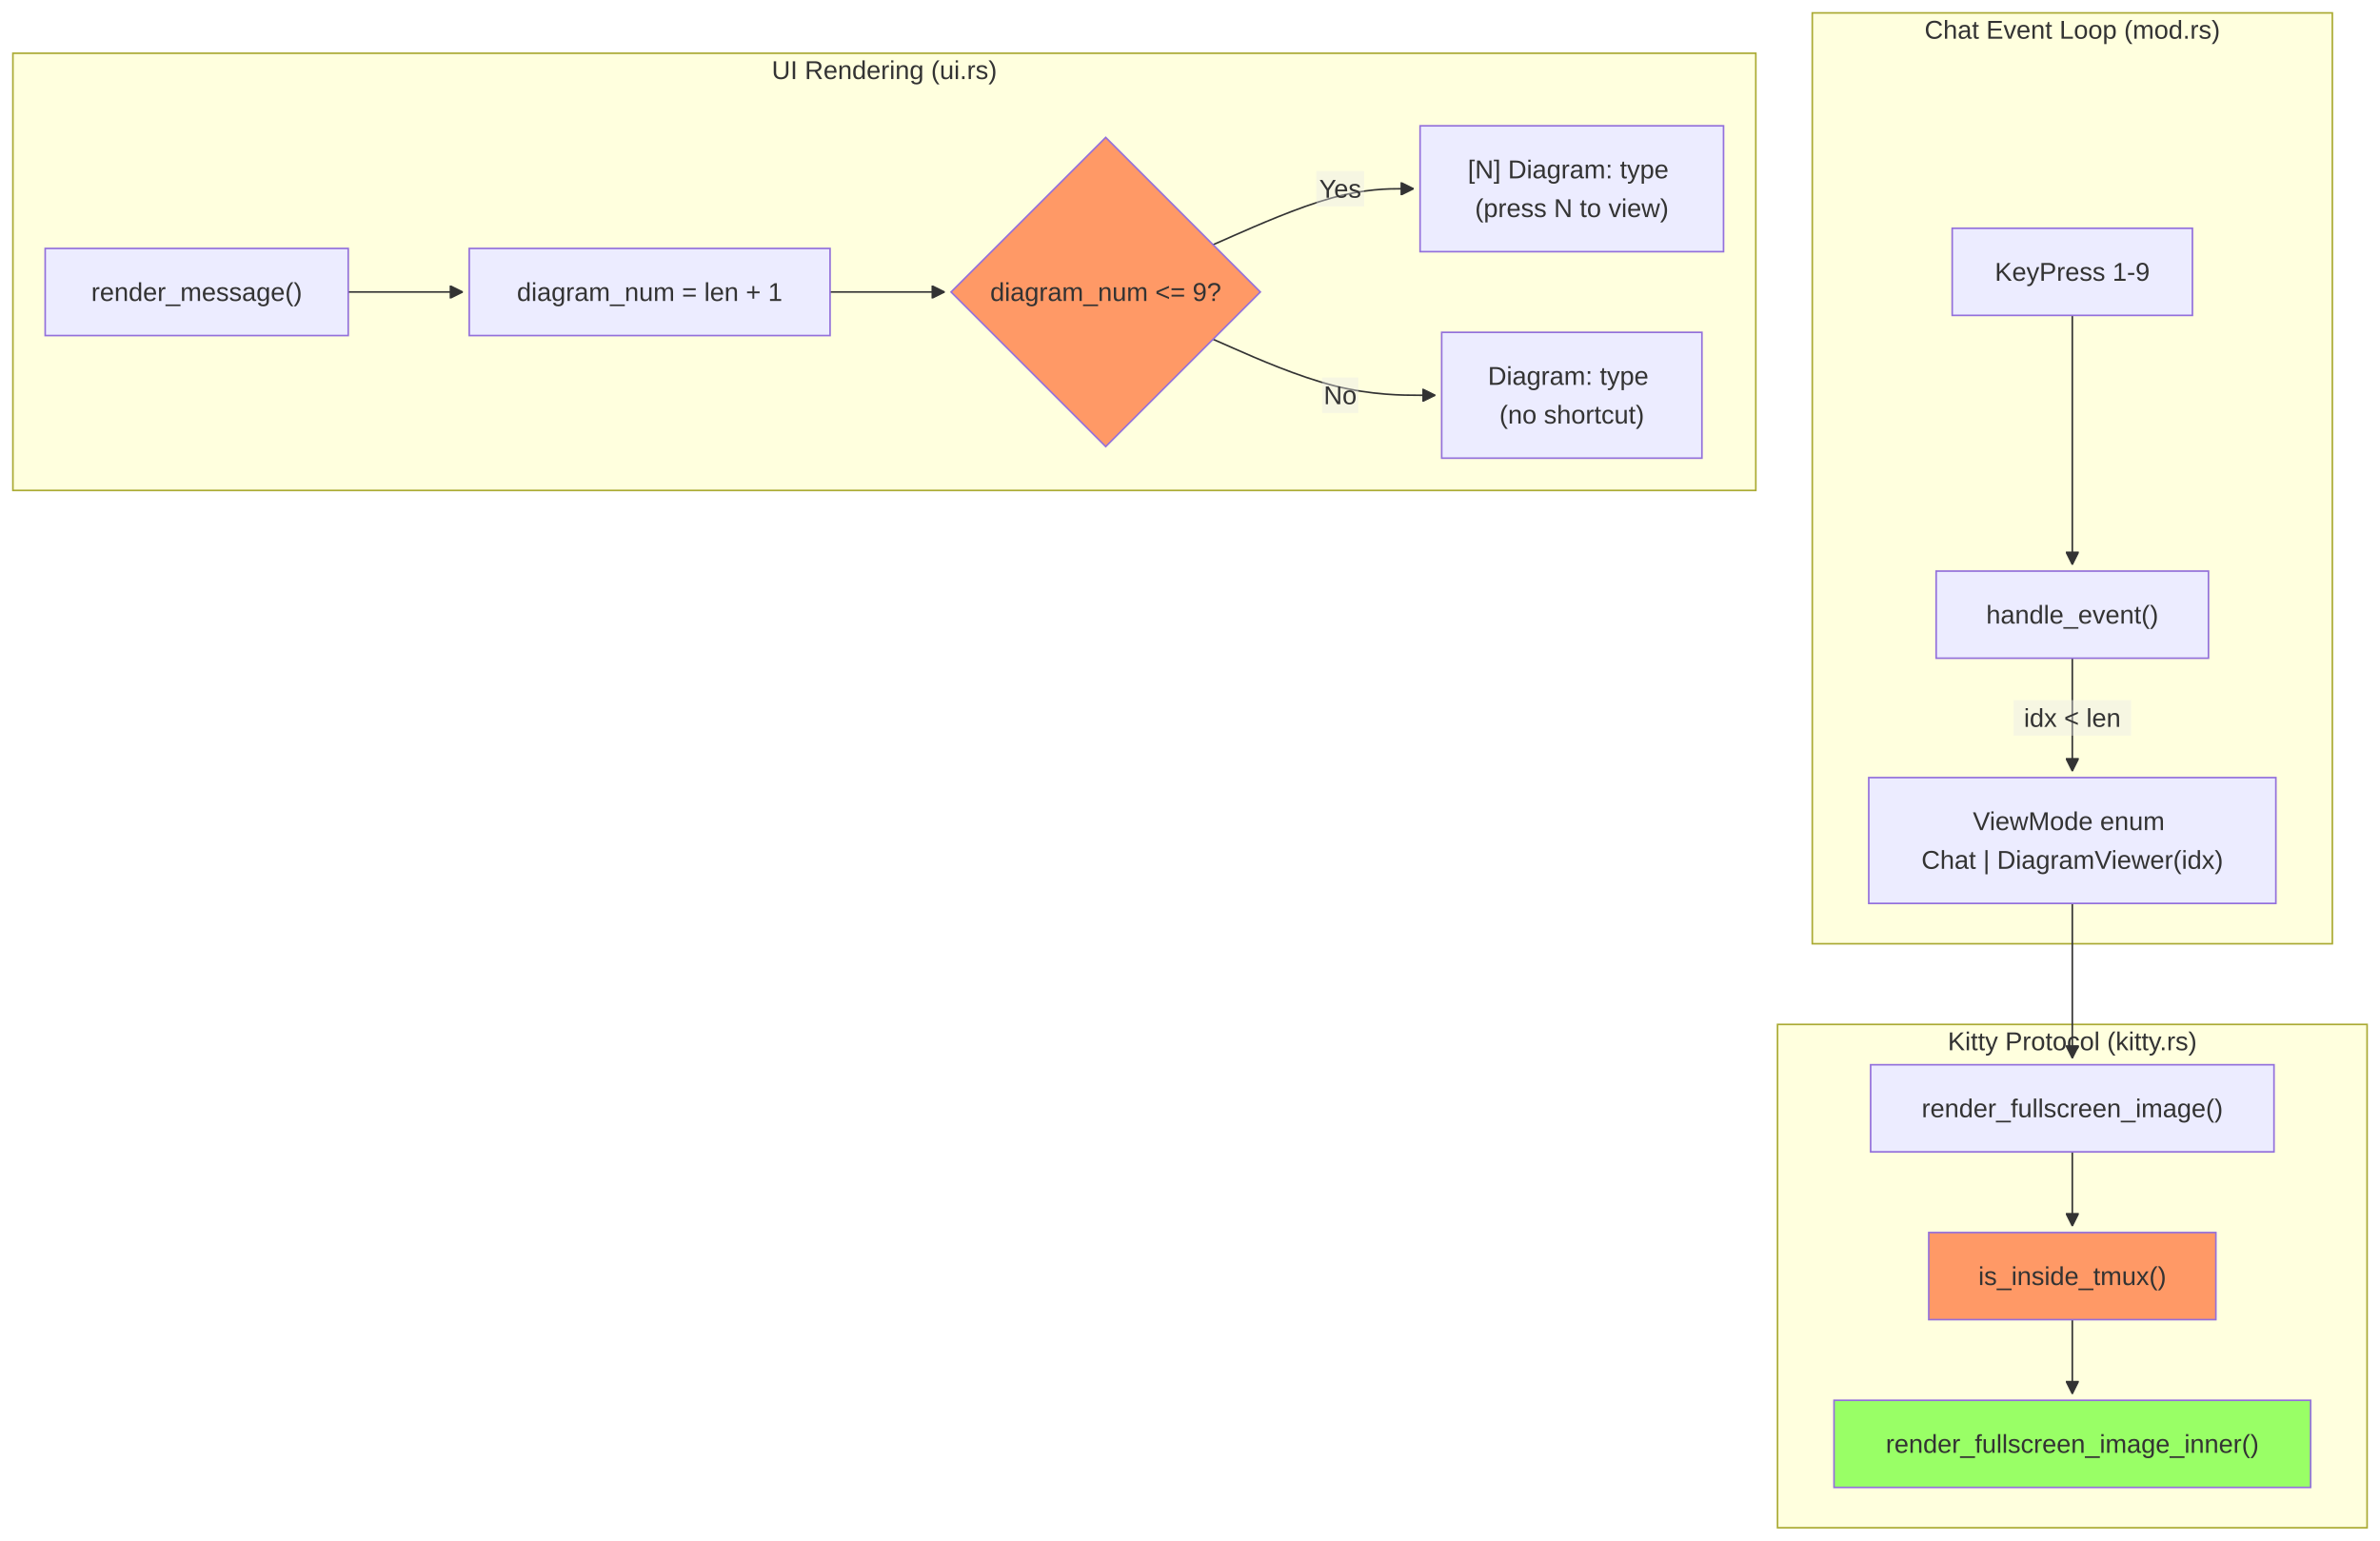
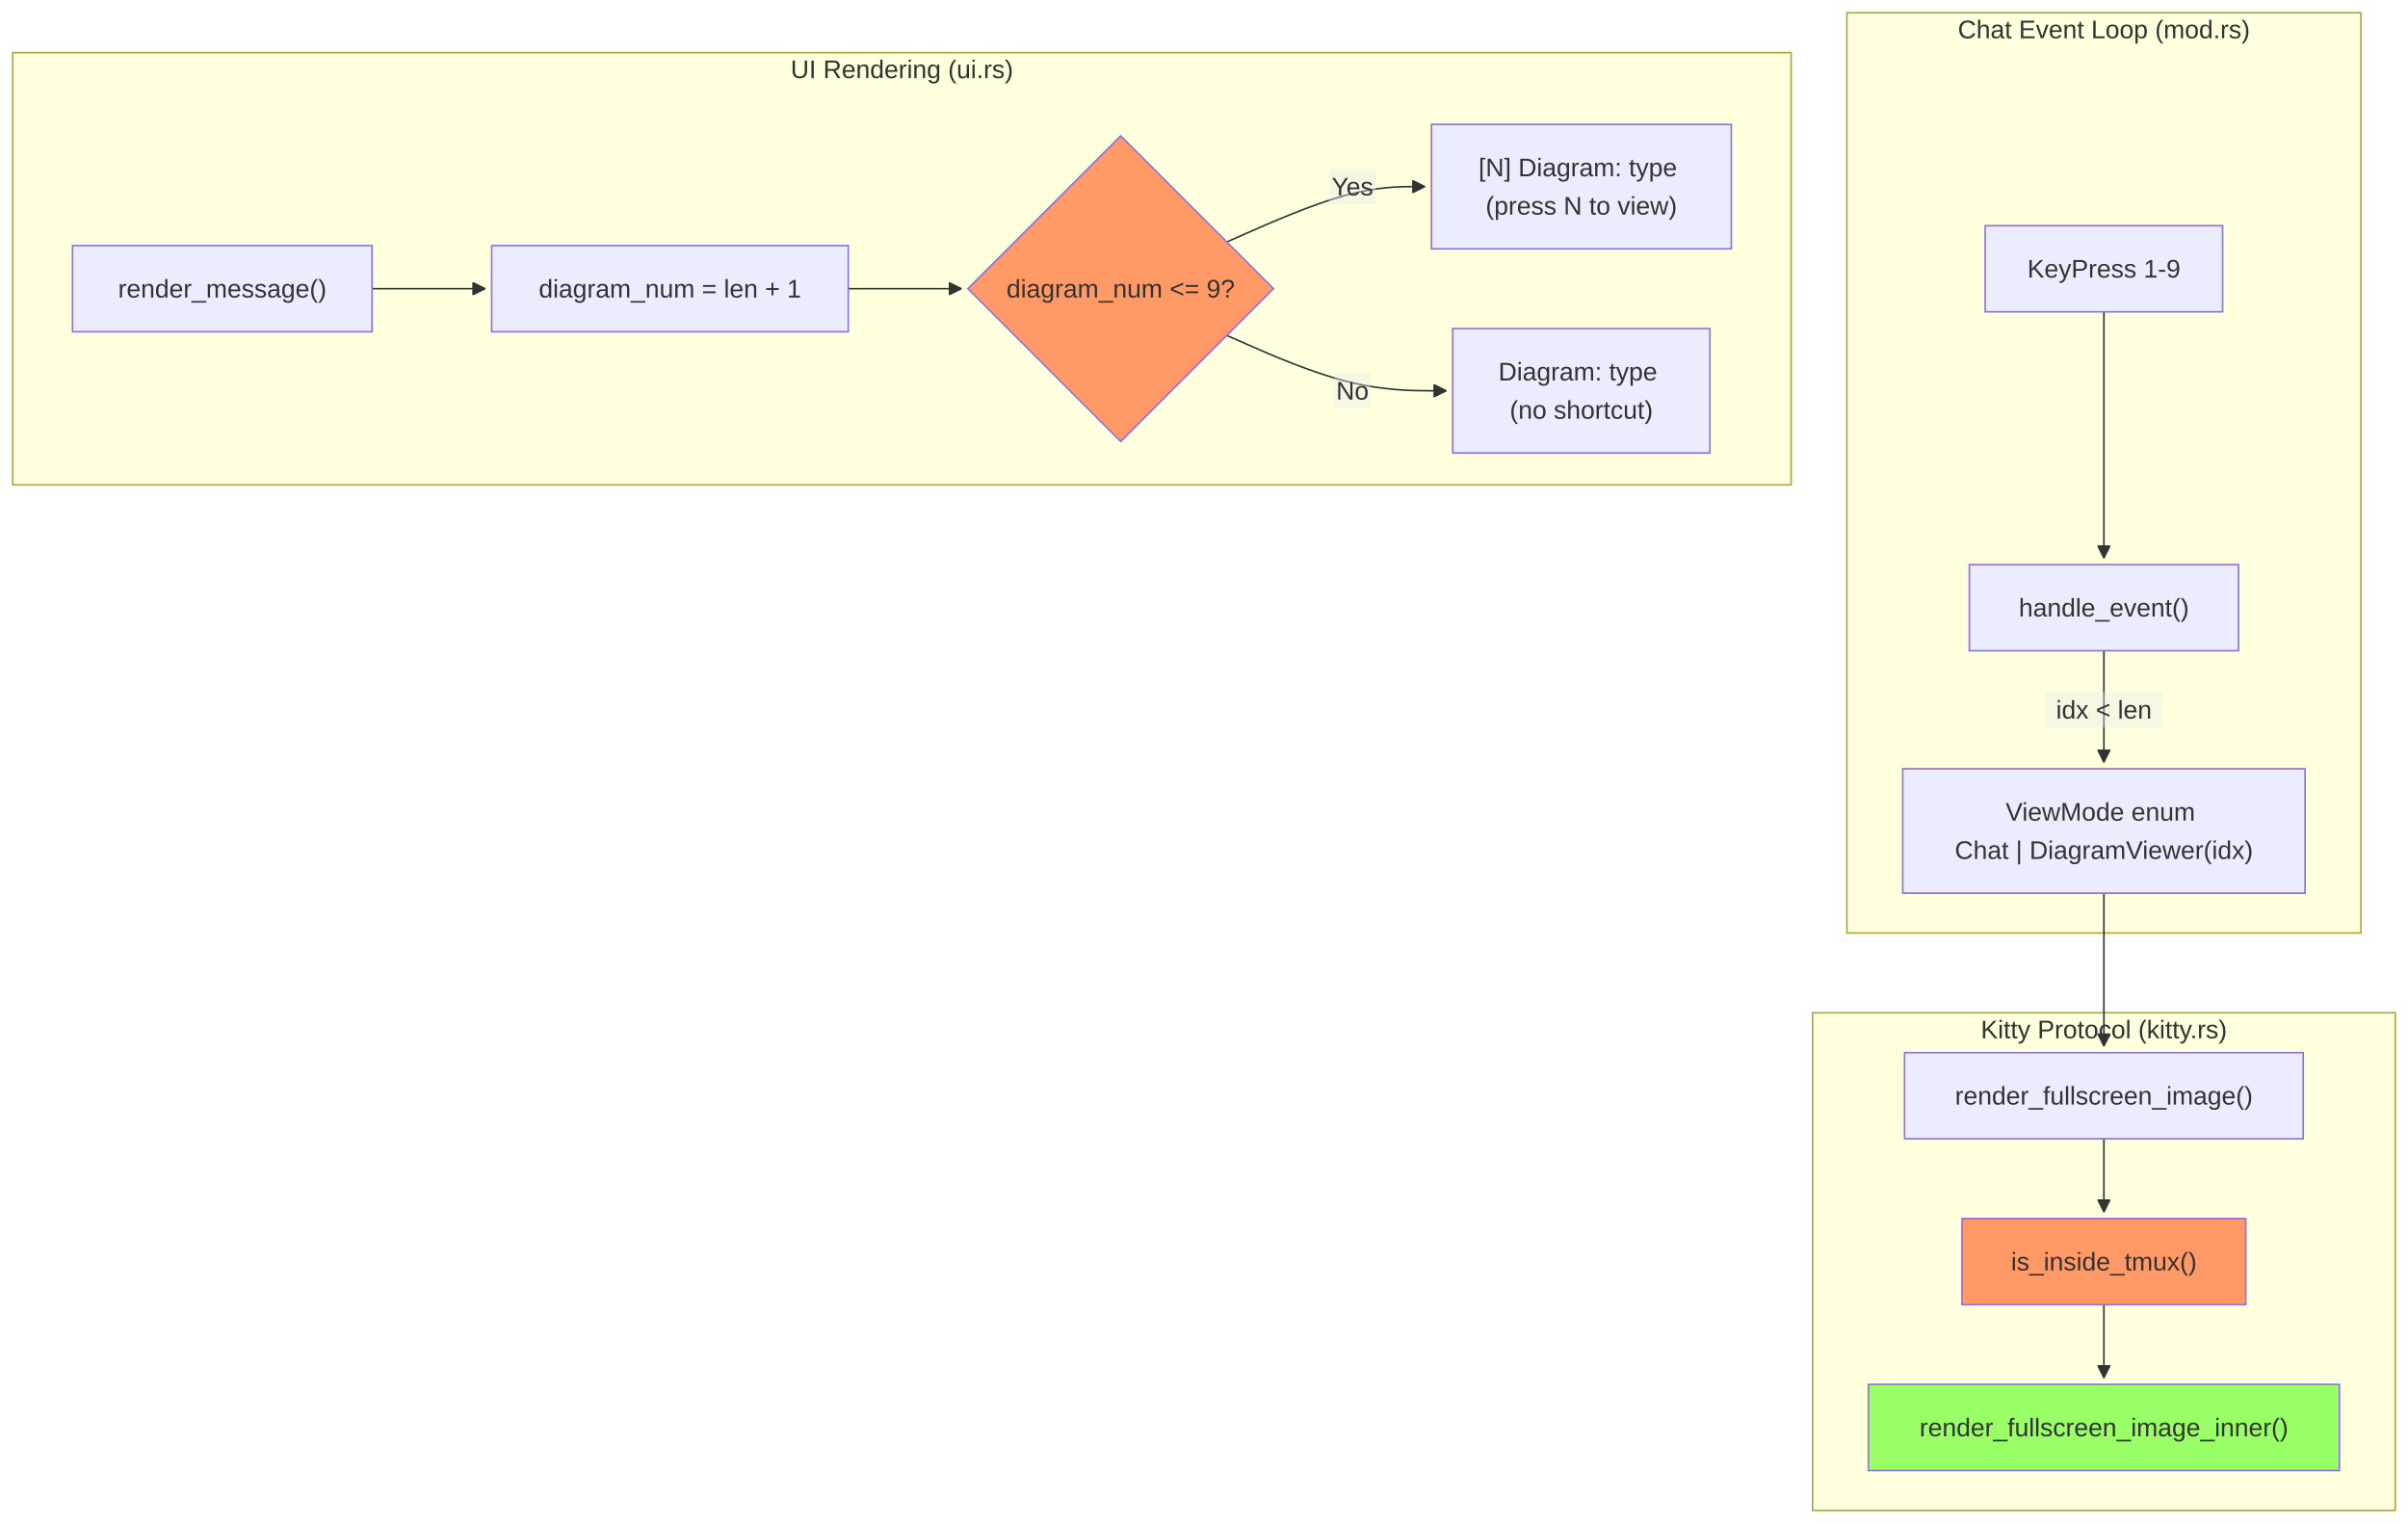
- <svg xmlns="http://www.w3.org/2000/svg" width="1475.004" height="955" viewBox="-8 -8 1475.004 955" class="mermaid">
+ <svg xmlns="http://www.w3.org/2000/svg" width="1510.004" height="955" viewBox="-8 -8 1510.004 955" class="mermaid">
  <style>
.mermaid{font-family:trebuchet ms, verdana, arial, sans-serif;font-size:16px;fill:#333333;}
.error-icon{fill:#552222;}
.error-text{fill:#552222;stroke:#552222;}
.edge-thickness-normal{stroke-width:1px;}
.edge-thickness-thick{stroke-width:3.5px;}
.edge-pattern-solid{stroke-dasharray:0;}
.edge-thickness-invisible{stroke-width:0;fill:none;}
.edge-pattern-dashed{stroke-dasharray:3;}
.edge-pattern-dotted{stroke-dasharray:2;}
.marker{fill:#333333;stroke:#333333;}
.marker.cross{stroke:#333333;}
svg{font-family:trebuchet ms, verdana, arial, sans-serif;font-size:16px;}
p{margin:0;}
.label{font-family:trebuchet ms, verdana, arial, sans-serif;color:#333333;}
.cluster-label text{fill:#333333;}
.cluster-label span{color:#333333;}
.cluster-label span p{background-color:transparent;}
.label text,span{fill:#333333;color:#333333;}
.node rect,.node circle,.node ellipse,.node polygon,.node path{fill:#ECECFF;stroke:#9370DB;stroke-width:1px;}
.rough-node .label text,.node .label text,.image-shape .label,.icon-shape .label{text-anchor:middle;}
.node .katex path{fill:#000;stroke:#000;stroke-width:1px;}
.rough-node .label,.node .label,.image-shape .label,.icon-shape .label{text-align:center;}
.node.clickable{cursor:pointer;}
.root .anchor path{fill:#333333!important;stroke-width:0;stroke:#333333;}
.arrowheadPath{fill:#333333;}
.edgePath .path{stroke:#333333;stroke-width:2.0px;}
.flowchart-link{stroke:#333333;fill:none;}
.edgeLabel{background-color:rgba(232, 232, 232, 0.8);text-align:center;}
.edgeLabel p{background-color:rgba(232, 232, 232, 0.8);}
.edgeLabel rect{opacity:0.5;background-color:rgba(232, 232, 232, 0.8);fill:rgba(232, 232, 232, 0.8);}
.labelBkg{background-color:rgba(232, 232, 232, 0.5);}
.cluster rect{fill:#ffffde;stroke:#aaaa33;stroke-width:1px;}
.cluster text{fill:#333333;}
.cluster span{color:#333333;}
.flowchartTitleText{text-anchor:middle;font-size:18px;fill:#333333;}
rect.text{fill:none;stroke-width:0;}

  </style>
  <defs>
    <marker id="arrow_point" viewBox="0 0 10 10" refX="10" refY="5" markerWidth="8" markerHeight="8" orient="auto" markerUnits="userSpaceOnUse">
      <path d="M 0 0 L 10 5 L 0 10 z" class="marker" />
    </marker>
    <marker id="arrow_point_start" viewBox="0 0 10 10" refX="4.5" refY="5" markerWidth="8" markerHeight="8" orient="auto" markerUnits="userSpaceOnUse">
      <path d="M 0 5 L 10 10 L 10 0 z" class="marker" />
    </marker>
    <marker id="arrow_cross" viewBox="0 0 11 11" refX="12" refY="5.2" markerWidth="11" markerHeight="11" orient="auto" markerUnits="userSpaceOnUse">
      <path d="M 1 1 L 10 10 M 10 1 L 1 10" class="marker cross" fill="none" stroke-width="2" />
    </marker>
    <marker id="arrow_cross_start" viewBox="0 0 11 11" refX="-1" refY="5.2" markerWidth="11" markerHeight="11" orient="auto" markerUnits="userSpaceOnUse">
      <path d="M 1 1 L 10 10 M 10 1 L 1 10" class="marker cross" fill="none" stroke-width="2" />
    </marker>
    <marker id="arrow_circle" viewBox="0 0 10 10" refX="11" refY="5" markerWidth="11" markerHeight="11" orient="auto" markerUnits="userSpaceOnUse">
      <circle cx="5" cy="5" r="5" class="marker" />
    </marker>
    <marker id="arrow_circle_start" viewBox="0 0 10 10" refX="-1" refY="5" markerWidth="11" markerHeight="11" orient="auto" markerUnits="userSpaceOnUse">
      <circle cx="5" cy="5" r="5" class="marker" />
    </marker>
  </defs>
  <g class="root">
    <g class="clusters">
      <g class="cluster" id="subgraph-subGraph0">
-         <rect x="1115.164" y="0" width="322.305" height="577" class="cluster" />
-         <text x="1276.317" y="16" class="cluster-label" text-anchor="middle">Chat Event Loop (mod.rs)</text>
+         <rect x="1150.164" y="0" width="322.305" height="577" class="cluster" />
+         <text x="1311.317" y="16" class="cluster-label" text-anchor="middle">Chat Event Loop (mod.rs)</text>
      </g>
      <g class="cluster" id="subgraph-subGraph1">
-         <rect x="0" y="25" width="1080.164" height="271" class="cluster" />
-         <text x="540.082" y="41" class="cluster-label" text-anchor="middle">UI Rendering (ui.rs)</text>
+         <rect x="0" y="25" width="1115.164" height="271" class="cluster" />
+         <text x="557.582" y="41" class="cluster-label" text-anchor="middle">UI Rendering (ui.rs)</text>
      </g>
      <g class="cluster" id="subgraph-subGraph2">
-         <rect x="1093.629" y="627" width="365.375" height="312" class="cluster" />
-         <text x="1276.317" y="643" class="cluster-label" text-anchor="middle">Kitty Protocol (kitty.rs)</text>
+         <rect x="1128.629" y="627" width="365.375" height="312" class="cluster" />
+         <text x="1311.317" y="643" class="cluster-label" text-anchor="middle">Kitty Protocol (kitty.rs)</text>
      </g>
    </g>
    <g class="edgePaths">
      <g class="edge" id="edge-L-RenderMsg-DiagramNum-0">
-         <path d="M207.813,173L214.063,173C220.313,173,232.813,173,244.646,173C256.479,173,267.646,173,273.229,173L278.813,173" class="edge-thickness-normal edge-pattern-solid edge-thickness-normal edge-pattern-solid flowchart-link" marker-end="url(#arrow_point)" />
+         <path d="M225.313,173L231.563,173C237.813,173,250.313,173,262.146,173C273.979,173,285.146,173,290.729,173L296.313,173" class="edge-thickness-normal edge-pattern-solid edge-thickness-normal edge-pattern-solid flowchart-link" marker-end="url(#arrow_point)" />
      </g>
      <g class="edge" id="edge-L-DiagramNum-CapCheck-0">
-         <path d="M506.43,173L512.68,173C518.93,173,531.43,173,543.263,173C555.096,173,566.263,173,571.846,173L577.43,173" class="edge-thickness-normal edge-pattern-solid edge-thickness-normal edge-pattern-solid flowchart-link" marker-end="url(#arrow_point)" />
+         <path d="M523.93,173L530.18,173C536.43,173,548.93,173,560.763,173C572.596,173,583.763,173,589.346,173L594.93,173" class="edge-thickness-normal edge-pattern-solid edge-thickness-normal edge-pattern-solid flowchart-link" marker-end="url(#arrow_point)" />
      </g>
      <g class="edge" id="edge-L-CapCheck-Numbered-0">
-         <path d="M743.795,143.701L756.928,137.917C770.061,132.134,796.327,120.567,817.044,114.783C837.761,109,852.927,109,860.511,109L868.094,109" class="edge-thickness-normal edge-pattern-solid edge-thickness-normal edge-pattern-solid flowchart-link" marker-end="url(#arrow_point)" />
+         <path d="M761.295,143.701L774.428,137.917C787.561,132.134,813.827,120.567,834.544,114.783C855.261,109,870.427,109,878.011,109L885.594,109" class="edge-thickness-normal edge-pattern-solid edge-thickness-normal edge-pattern-solid flowchart-link" marker-end="url(#arrow_point)" />
      </g>
      <g class="edge" id="edge-L-CapCheck-Unnumbered-0">
-         <path d="M743.795,202.299L756.928,208.083C770.061,213.866,796.327,225.433,819.276,231.217C842.224,237,861.854,237,871.669,237L881.484,237" class="edge-thickness-normal edge-pattern-solid edge-thickness-normal edge-pattern-solid flowchart-link" marker-end="url(#arrow_point)" />
+         <path d="M761.295,202.299L774.428,208.083C787.561,213.866,813.827,225.433,836.776,231.217C859.724,237,879.354,237,889.169,237L898.984,237" class="edge-thickness-normal edge-pattern-solid edge-thickness-normal edge-pattern-solid flowchart-link" marker-end="url(#arrow_point)" />
      </g>
      <g class="edge" id="edge-L-KeyPress-HandleEvent-0">
-         <path d="M1276.317,187.5L1276.317,209.75C1276.317,232,1276.317,276.5,1276.317,302.25C1276.317,328,1276.317,335,1276.317,338.5L1276.317,342" class="edge-thickness-normal edge-pattern-solid edge-thickness-normal edge-pattern-solid flowchart-link" marker-end="url(#arrow_point)" />
+         <path d="M1311.317,187.5L1311.317,209.75C1311.317,232,1311.317,276.5,1311.317,302.25C1311.317,328,1311.317,335,1311.317,338.5L1311.317,342" class="edge-thickness-normal edge-pattern-solid edge-thickness-normal edge-pattern-solid flowchart-link" marker-end="url(#arrow_point)" />
      </g>
      <g class="edge" id="edge-L-HandleEvent-ViewMode-0">
-         <path d="M1276.317,400L1276.317,406.167C1276.317,412.333,1276.317,424.667,1276.317,436.333C1276.317,448,1276.317,459,1276.317,464.5L1276.317,470" class="edge-thickness-normal edge-pattern-solid edge-thickness-normal edge-pattern-solid flowchart-link" marker-end="url(#arrow_point)" />
+         <path d="M1311.317,400L1311.317,406.167C1311.317,412.333,1311.317,424.667,1311.317,436.333C1311.317,448,1311.317,459,1311.317,464.5L1311.317,470" class="edge-thickness-normal edge-pattern-solid edge-thickness-normal edge-pattern-solid flowchart-link" marker-end="url(#arrow_point)" />
      </g>
      <g class="edge" id="edge-L-ViewMode-RenderFull-0">
-         <path d="M1276.317,552L1276.317,556.167C1276.317,560.333,1276.317,568.667,1276.317,577C1276.317,585.333,1276.317,593.667,1276.317,602C1276.317,610.333,1276.317,618.667,1276.317,626.333C1276.317,634,1276.317,641,1276.317,644.5L1276.317,648" class="edge-thickness-normal edge-pattern-solid edge-thickness-normal edge-pattern-solid flowchart-link" marker-end="url(#arrow_point)" />
+         <path d="M1311.317,552L1311.317,556.167C1311.317,560.333,1311.317,568.667,1311.317,577C1311.317,585.333,1311.317,593.667,1311.317,602C1311.317,610.333,1311.317,618.667,1311.317,626.333C1311.317,634,1311.317,641,1311.317,644.5L1311.317,648" class="edge-thickness-normal edge-pattern-solid edge-thickness-normal edge-pattern-solid flowchart-link" marker-end="url(#arrow_point)" />
      </g>
      <g class="edge" id="edge-L-RenderFull-TmuxCheck-0">
-         <path d="M1276.317,706L1276.317,710.167C1276.317,714.333,1276.317,722.667,1276.317,730.333C1276.317,738,1276.317,745,1276.317,748.5L1276.317,752" class="edge-thickness-normal edge-pattern-solid edge-thickness-normal edge-pattern-solid flowchart-link" marker-end="url(#arrow_point)" />
+         <path d="M1311.317,706L1311.317,710.167C1311.317,714.333,1311.317,722.667,1311.317,730.333C1311.317,738,1311.317,745,1311.317,748.5L1311.317,752" class="edge-thickness-normal edge-pattern-solid edge-thickness-normal edge-pattern-solid flowchart-link" marker-end="url(#arrow_point)" />
      </g>
      <g class="edge" id="edge-L-TmuxCheck-Inner-0">
-         <path d="M1276.317,810L1276.317,814.167C1276.317,818.333,1276.317,826.667,1276.317,834.333C1276.317,842,1276.317,849,1276.317,852.5L1276.317,856" class="edge-thickness-normal edge-pattern-solid edge-thickness-normal edge-pattern-solid flowchart-link" marker-end="url(#arrow_point)" />
+         <path d="M1311.317,810L1311.317,814.167C1311.317,818.333,1311.317,826.667,1311.317,834.333C1311.317,842,1311.317,849,1311.317,852.5L1311.317,856" class="edge-thickness-normal edge-pattern-solid edge-thickness-normal edge-pattern-solid flowchart-link" marker-end="url(#arrow_point)" />
      </g>
    </g>
    <g class="edgeLabels">
      <g class="edgeLabel" id="edge-label-L-CapCheck-Numbered-0">
-         <rect x="807.794" y="98" width="29.6" height="22" class="edge-label-bg" />
-         <text x="822.594" y="109" class="edge-label" text-anchor="middle" dominant-baseline="central">Yes</text>
+         <rect x="825.294" y="98" width="29.6" height="22" class="edge-label-bg" />
+         <text x="840.094" y="109" class="edge-label" text-anchor="middle" dominant-baseline="central">Yes</text>
      </g>
      <g class="edgeLabel" id="edge-label-L-CapCheck-Unnumbered-0">
-         <rect x="811.394" y="226" width="22.4" height="22" class="edge-label-bg" />
-         <text x="822.594" y="237" class="edge-label" text-anchor="middle" dominant-baseline="central">No</text>
+         <rect x="828.894" y="226" width="22.4" height="22" class="edge-label-bg" />
+         <text x="840.094" y="237" class="edge-label" text-anchor="middle" dominant-baseline="central">No</text>
      </g>
      <g class="edgeLabel" id="edge-label-L-HandleEvent-ViewMode-0">
-         <rect x="1239.917" y="426" width="72.8" height="22" class="edge-label-bg" />
-         <text x="1276.317" y="437" class="edge-label" text-anchor="middle" dominant-baseline="central">idx &lt; len</text>
+         <rect x="1274.917" y="426" width="72.8" height="22" class="edge-label-bg" />
+         <text x="1311.317" y="437" class="edge-label" text-anchor="middle" dominant-baseline="central">idx &lt; len</text>
      </g>
    </g>
    <g class="nodes">
      <g class="node default" id="node-ViewMode">
-         <rect x="1150.164" y="474" width="252.305" height="78" />
-         <text x="1276.317" y="513" class="label" text-anchor="middle" dominant-baseline="central">
-           <tspan x="1276.317" y="513" dy="-0.75em">ViewMode enum</tspan>
-           <tspan x="1276.317" dy="1.5em">Chat | DiagramViewer(idx)</tspan>
+         <rect x="1185.164" y="474" width="252.305" height="78" />
+         <text x="1311.317" y="513" class="label" text-anchor="middle" dominant-baseline="central">
+           <tspan x="1311.317" y="513" dy="-0.75em">ViewMode enum</tspan>
+           <tspan x="1311.317" dy="1.5em">Chat | DiagramViewer(idx)</tspan>
        </text>
      </g>
      <g class="node default" id="node-HandleEvent">
-         <rect x="1191.934" y="346" width="168.766" height="54" />
-         <text x="1276.317" y="373" class="label" text-anchor="middle" dominant-baseline="central">handle_event()</text>
+         <rect x="1226.934" y="346" width="168.766" height="54" />
+         <text x="1311.317" y="373" class="label" text-anchor="middle" dominant-baseline="central">handle_event()</text>
      </g>
      <g class="node default" id="node-KeyPress">
-         <rect x="1201.879" y="133.5" width="148.875" height="54" />
-         <text x="1276.317" y="160.5" class="label" text-anchor="middle" dominant-baseline="central">KeyPress 1-9</text>
+         <rect x="1236.879" y="133.5" width="148.875" height="54" />
+         <text x="1311.317" y="160.5" class="label" text-anchor="middle" dominant-baseline="central">KeyPress 1-9</text>
      </g>
      <g class="node default" id="node-RenderMsg">
-         <rect x="20" y="146" width="187.813" height="54" />
-         <text x="113.906" y="173" class="label" text-anchor="middle" dominant-baseline="central">render_message()</text>
+         <rect x="37.5" y="146" width="187.813" height="54" />
+         <text x="131.406" y="173" class="label" text-anchor="middle" dominant-baseline="central">render_message()</text>
      </g>
      <g class="node default" id="node-DiagramNum">
-         <rect x="282.813" y="146" width="223.617" height="54" />
-         <text x="394.621" y="173" class="label" text-anchor="middle" dominant-baseline="central">diagram_num = len + 1</text>
+         <rect x="300.313" y="146" width="223.617" height="54" />
+         <text x="412.121" y="173" class="label" text-anchor="middle" dominant-baseline="central">diagram_num = len + 1</text>
      </g>
      <g class="node default" id="node-CapCheck">
-         <polygon points="677.262,77.168 773.094,173 677.262,268.832 581.43,173" style="fill:#f96 !important" />
-         <text x="677.262" y="173" class="label" text-anchor="middle" dominant-baseline="central">diagram_num &lt;= 9?</text>
+         <polygon points="694.762,77.168 790.594,173 694.762,268.832 598.93,173" style="fill:#f96 !important" />
+         <text x="694.762" y="173" class="label" text-anchor="middle" dominant-baseline="central">diagram_num &lt;= 9?</text>
      </g>
      <g class="node default" id="node-Numbered">
-         <rect x="872.094" y="70" width="188.07" height="78" />
-         <text x="966.129" y="109" class="label" text-anchor="middle" dominant-baseline="central">
-           <tspan x="966.129" y="109" dy="-0.75em">[N] Diagram: type</tspan>
-           <tspan x="966.129" dy="1.5em">(press N to view)</tspan>
+         <rect x="889.594" y="70" width="188.07" height="78" />
+         <text x="983.629" y="109" class="label" text-anchor="middle" dominant-baseline="central">
+           <tspan x="983.629" y="109" dy="-0.75em">[N] Diagram: type</tspan>
+           <tspan x="983.629" dy="1.5em">(press N to view)</tspan>
        </text>
      </g>
      <g class="node default" id="node-Unnumbered">
-         <rect x="885.484" y="198" width="161.289" height="78" />
-         <text x="966.129" y="237" class="label" text-anchor="middle" dominant-baseline="central">
-           <tspan x="966.129" y="237" dy="-0.75em">Diagram: type</tspan>
-           <tspan x="966.129" dy="1.5em">(no shortcut)</tspan>
+         <rect x="902.984" y="198" width="161.289" height="78" />
+         <text x="983.629" y="237" class="label" text-anchor="middle" dominant-baseline="central">
+           <tspan x="983.629" y="237" dy="-0.75em">Diagram: type</tspan>
+           <tspan x="983.629" dy="1.5em">(no shortcut)</tspan>
        </text>
      </g>
      <g class="node default" id="node-RenderFull">
-         <rect x="1151.32" y="652" width="249.992" height="54" />
-         <text x="1276.317" y="679" class="label" text-anchor="middle" dominant-baseline="central">render_fullscreen_image()</text>
+         <rect x="1186.32" y="652" width="249.992" height="54" />
+         <text x="1311.317" y="679" class="label" text-anchor="middle" dominant-baseline="central">render_fullscreen_image()</text>
      </g>
      <g class="node default" id="node-TmuxCheck">
-         <rect x="1187.348" y="756" width="177.938" height="54" style="fill:#f96 !important" />
-         <text x="1276.317" y="783" class="label" text-anchor="middle" dominant-baseline="central">is_inside_tmux()</text>
+         <rect x="1222.348" y="756" width="177.938" height="54" style="fill:#f96 !important" />
+         <text x="1311.317" y="783" class="label" text-anchor="middle" dominant-baseline="central">is_inside_tmux()</text>
      </g>
      <g class="node default" id="node-Inner">
-         <rect x="1128.629" y="860" width="295.375" height="54" style="fill:#9f6 !important" />
-         <text x="1276.317" y="887" class="label" text-anchor="middle" dominant-baseline="central">render_fullscreen_image_inner()</text>
+         <rect x="1163.629" y="860" width="295.375" height="54" style="fill:#9f6 !important" />
+         <text x="1311.317" y="887" class="label" text-anchor="middle" dominant-baseline="central">render_fullscreen_image_inner()</text>
      </g>
    </g>
  </g>
</svg>
